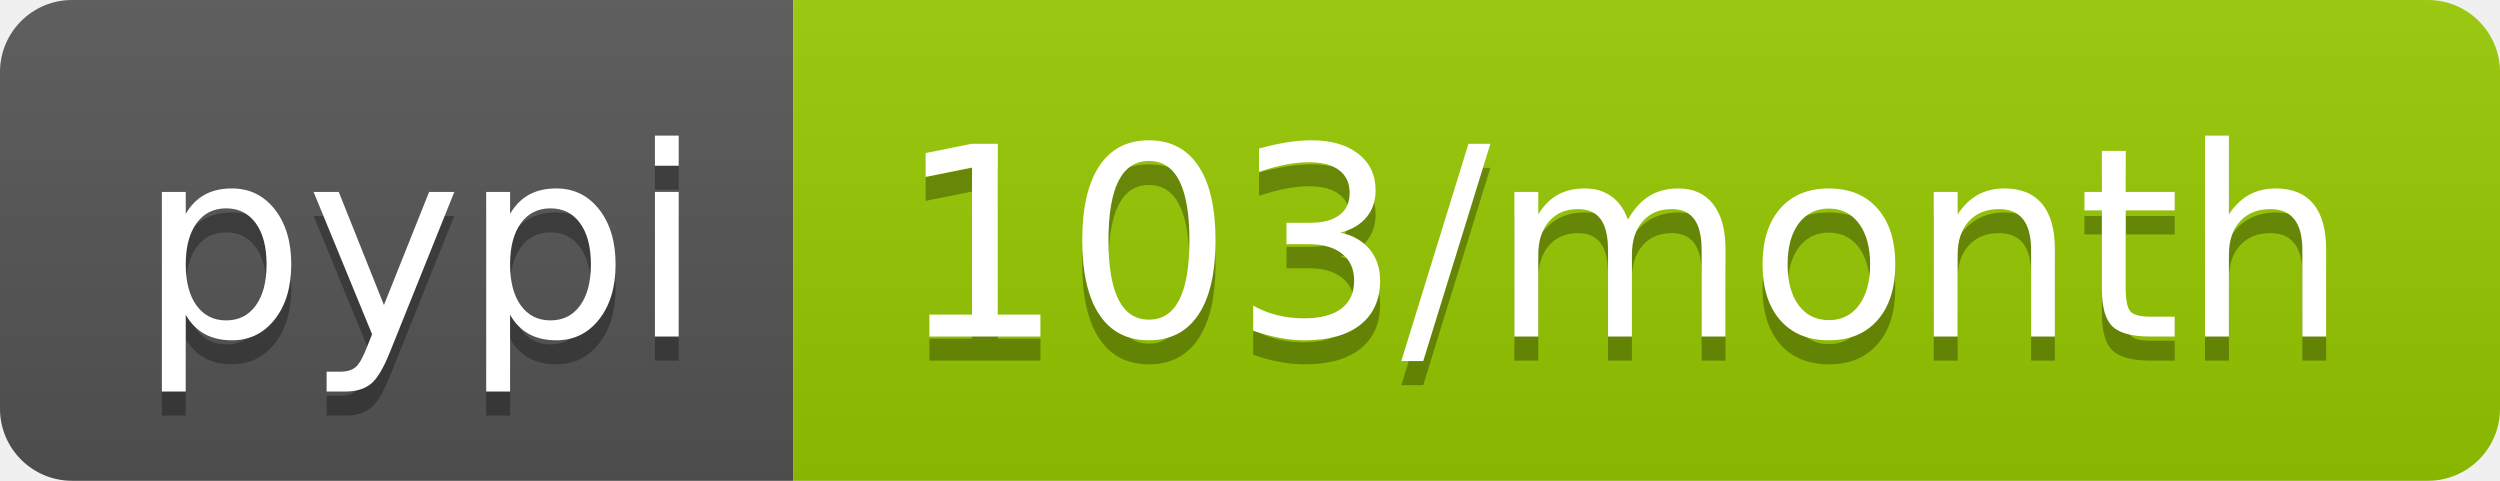
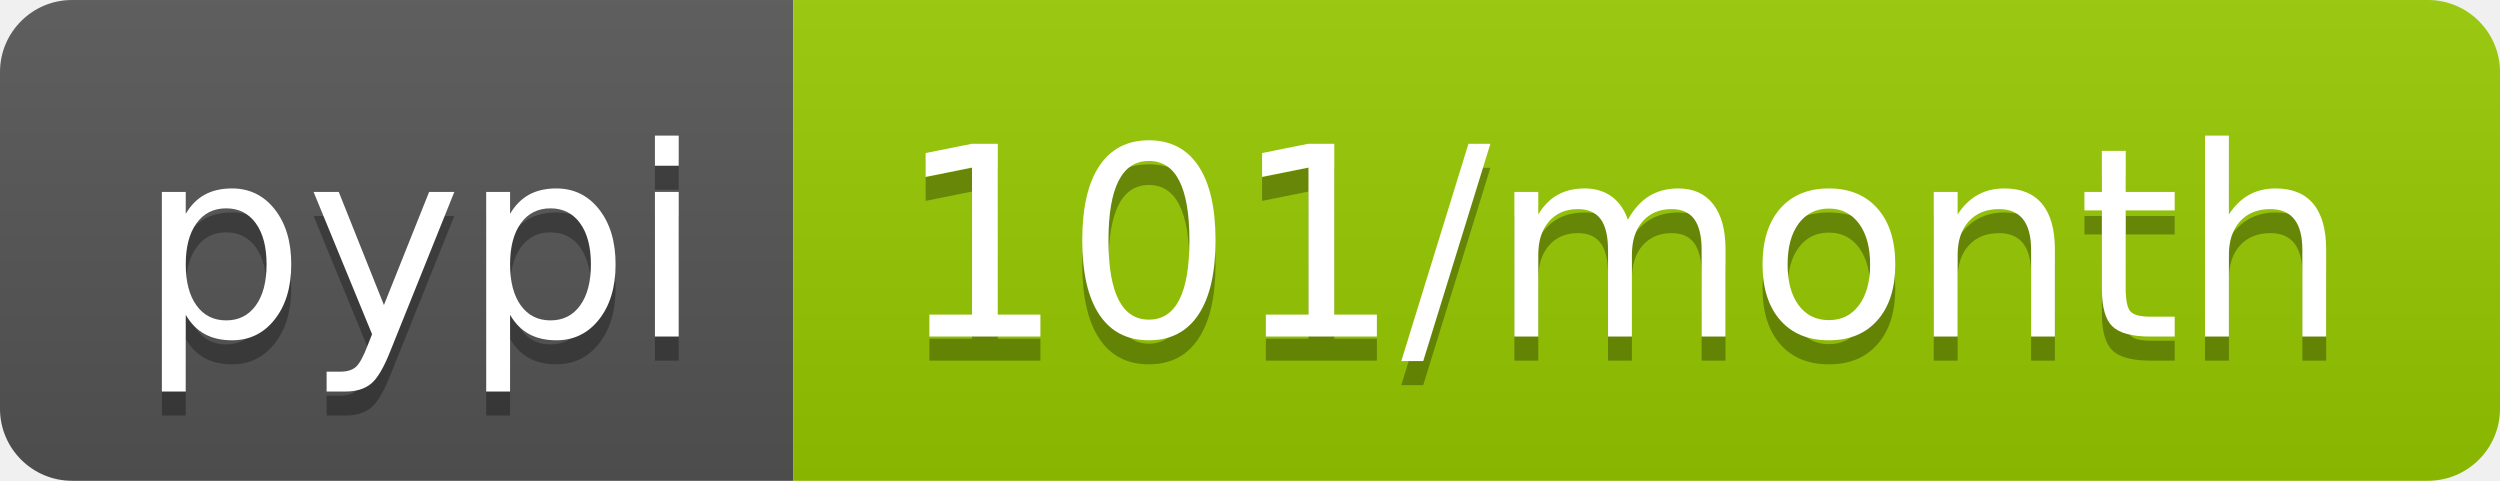
- <svg xmlns="http://www.w3.org/2000/svg" width="104" height="20" role="img" aria-label="pypi: 103/month">
+ <svg xmlns="http://www.w3.org/2000/svg" width="104" height="20" role="img" aria-label="pypi: 101/month">
  <linearGradient id="s" x2="0" y2="100%">
    <stop offset="0" stop-color="#bbb" stop-opacity=".1" />
    <stop offset="1" stop-opacity=".1" />
  </linearGradient>
  <clipPath id="r">
    <rect width="104" height="20" rx="3" fill="#fff" />
  </clipPath>
  <g clip-path="url(#r)">
    <rect width="33" height="20" fill="#555" />
    <rect x="33" width="71" height="20" fill="#97ca00" />
    <rect width="104" height="20" fill="url(#s)" />
  </g>
  <g fill="#fff" text-anchor="middle" font-family="Verdana,Geneva,DejaVu Sans,sans-serif" text-rendering="geometricPrecision" font-size="110">
    <text aria-hidden="true" x="175" y="150" fill="#010101" fill-opacity=".3" transform="scale(.1)" textLength="230">pypi</text>
    <text x="175" y="140" transform="scale(.1)" fill="#fff" textLength="230">pypi</text>
-     <text aria-hidden="true" x="675" y="150" fill="#010101" fill-opacity=".3" transform="scale(.1)" textLength="610">103/month</text>
-     <text x="675" y="140" transform="scale(.1)" fill="#fff" textLength="610">103/month</text>
+     <text aria-hidden="true" x="675" y="150" fill="#010101" fill-opacity=".3" transform="scale(.1)" textLength="610">101/month</text>
+     <text x="675" y="140" transform="scale(.1)" fill="#fff" textLength="610">101/month</text>
  </g>
</svg>
